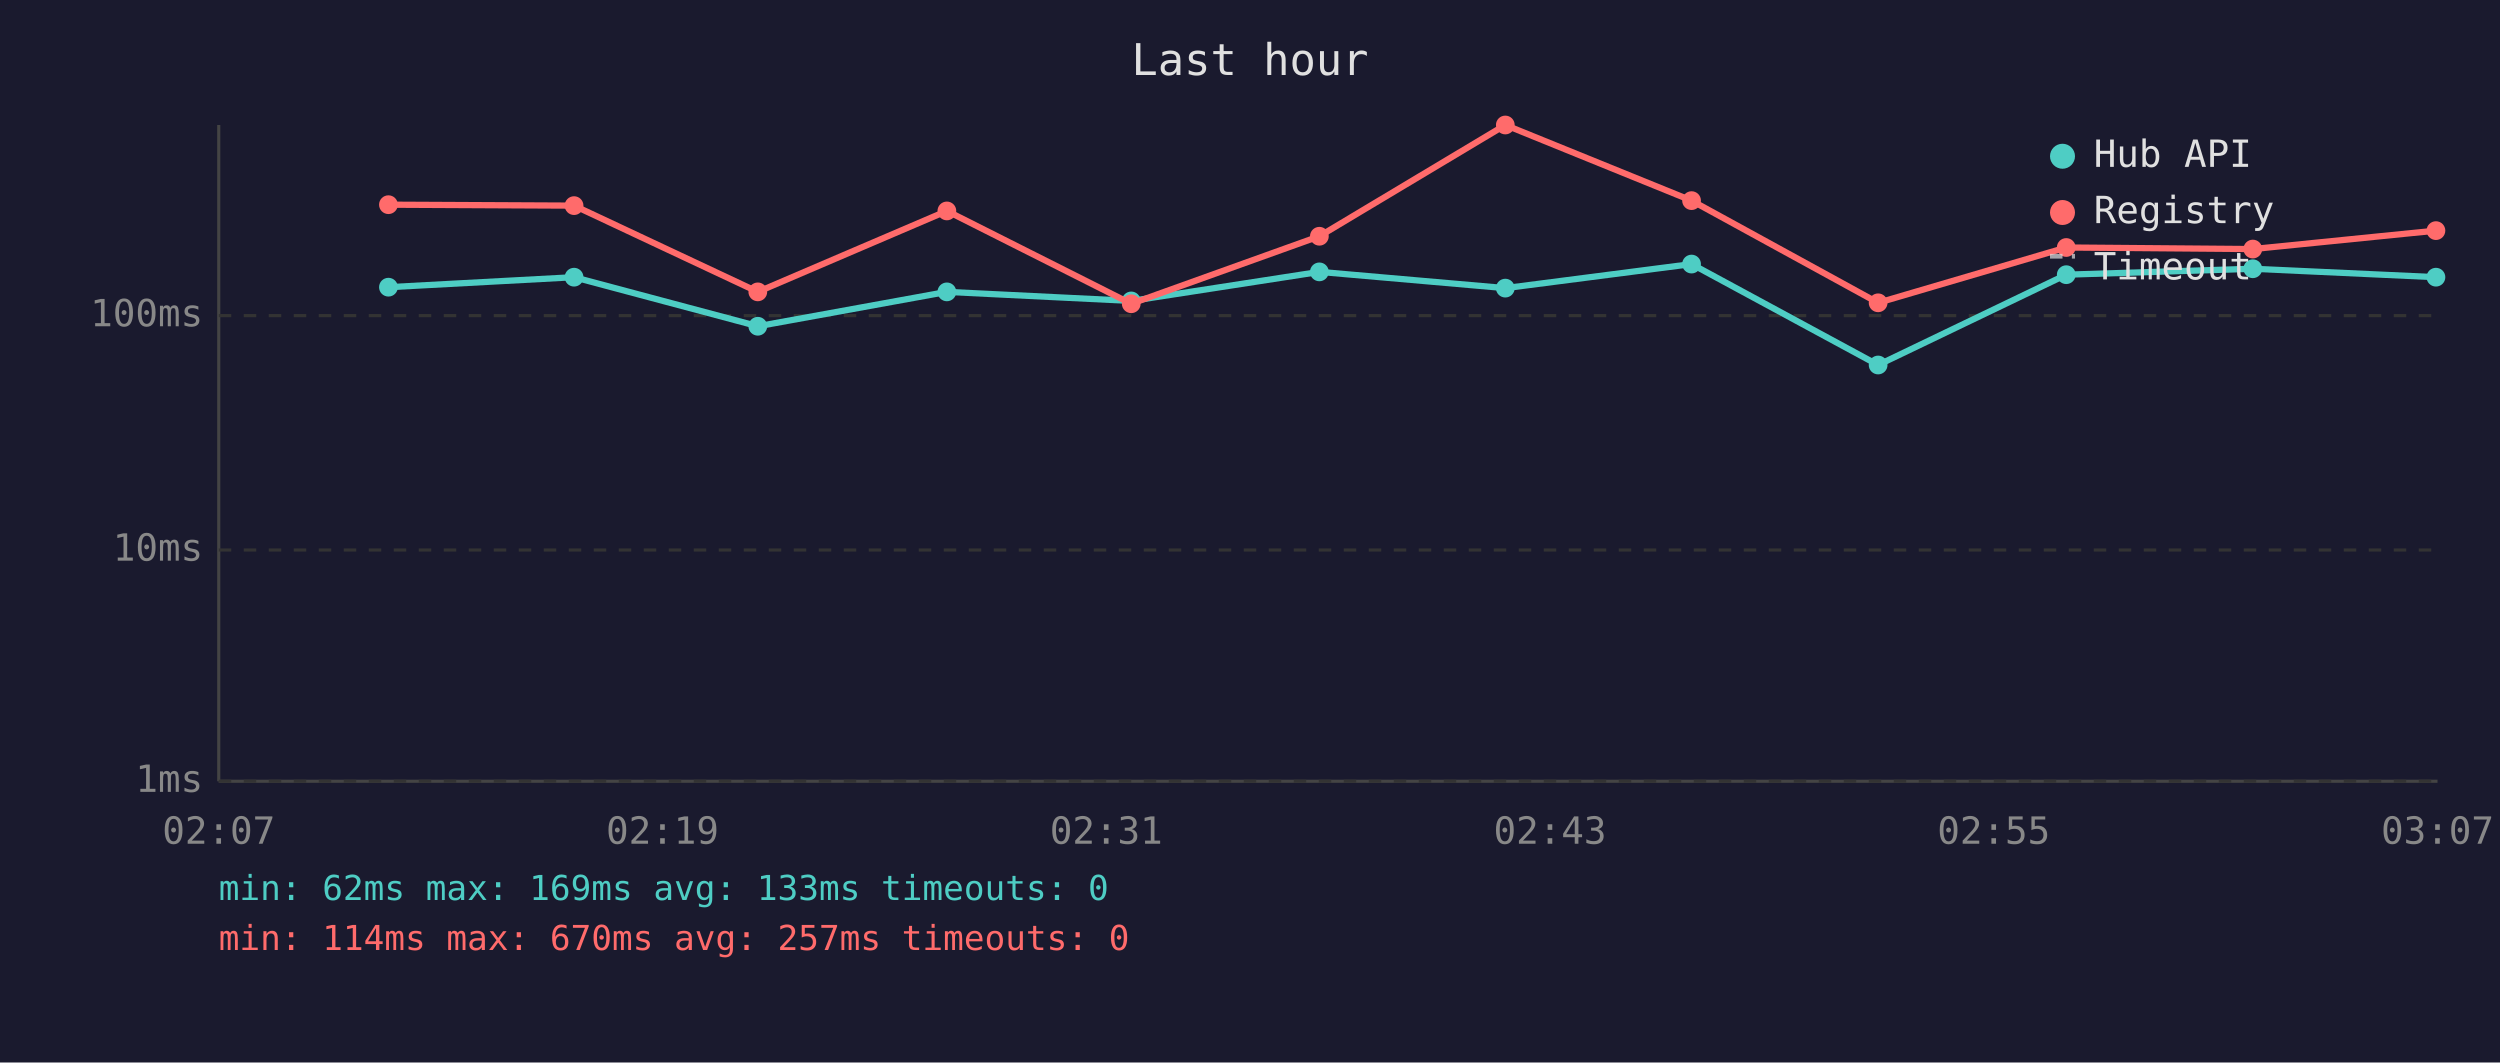
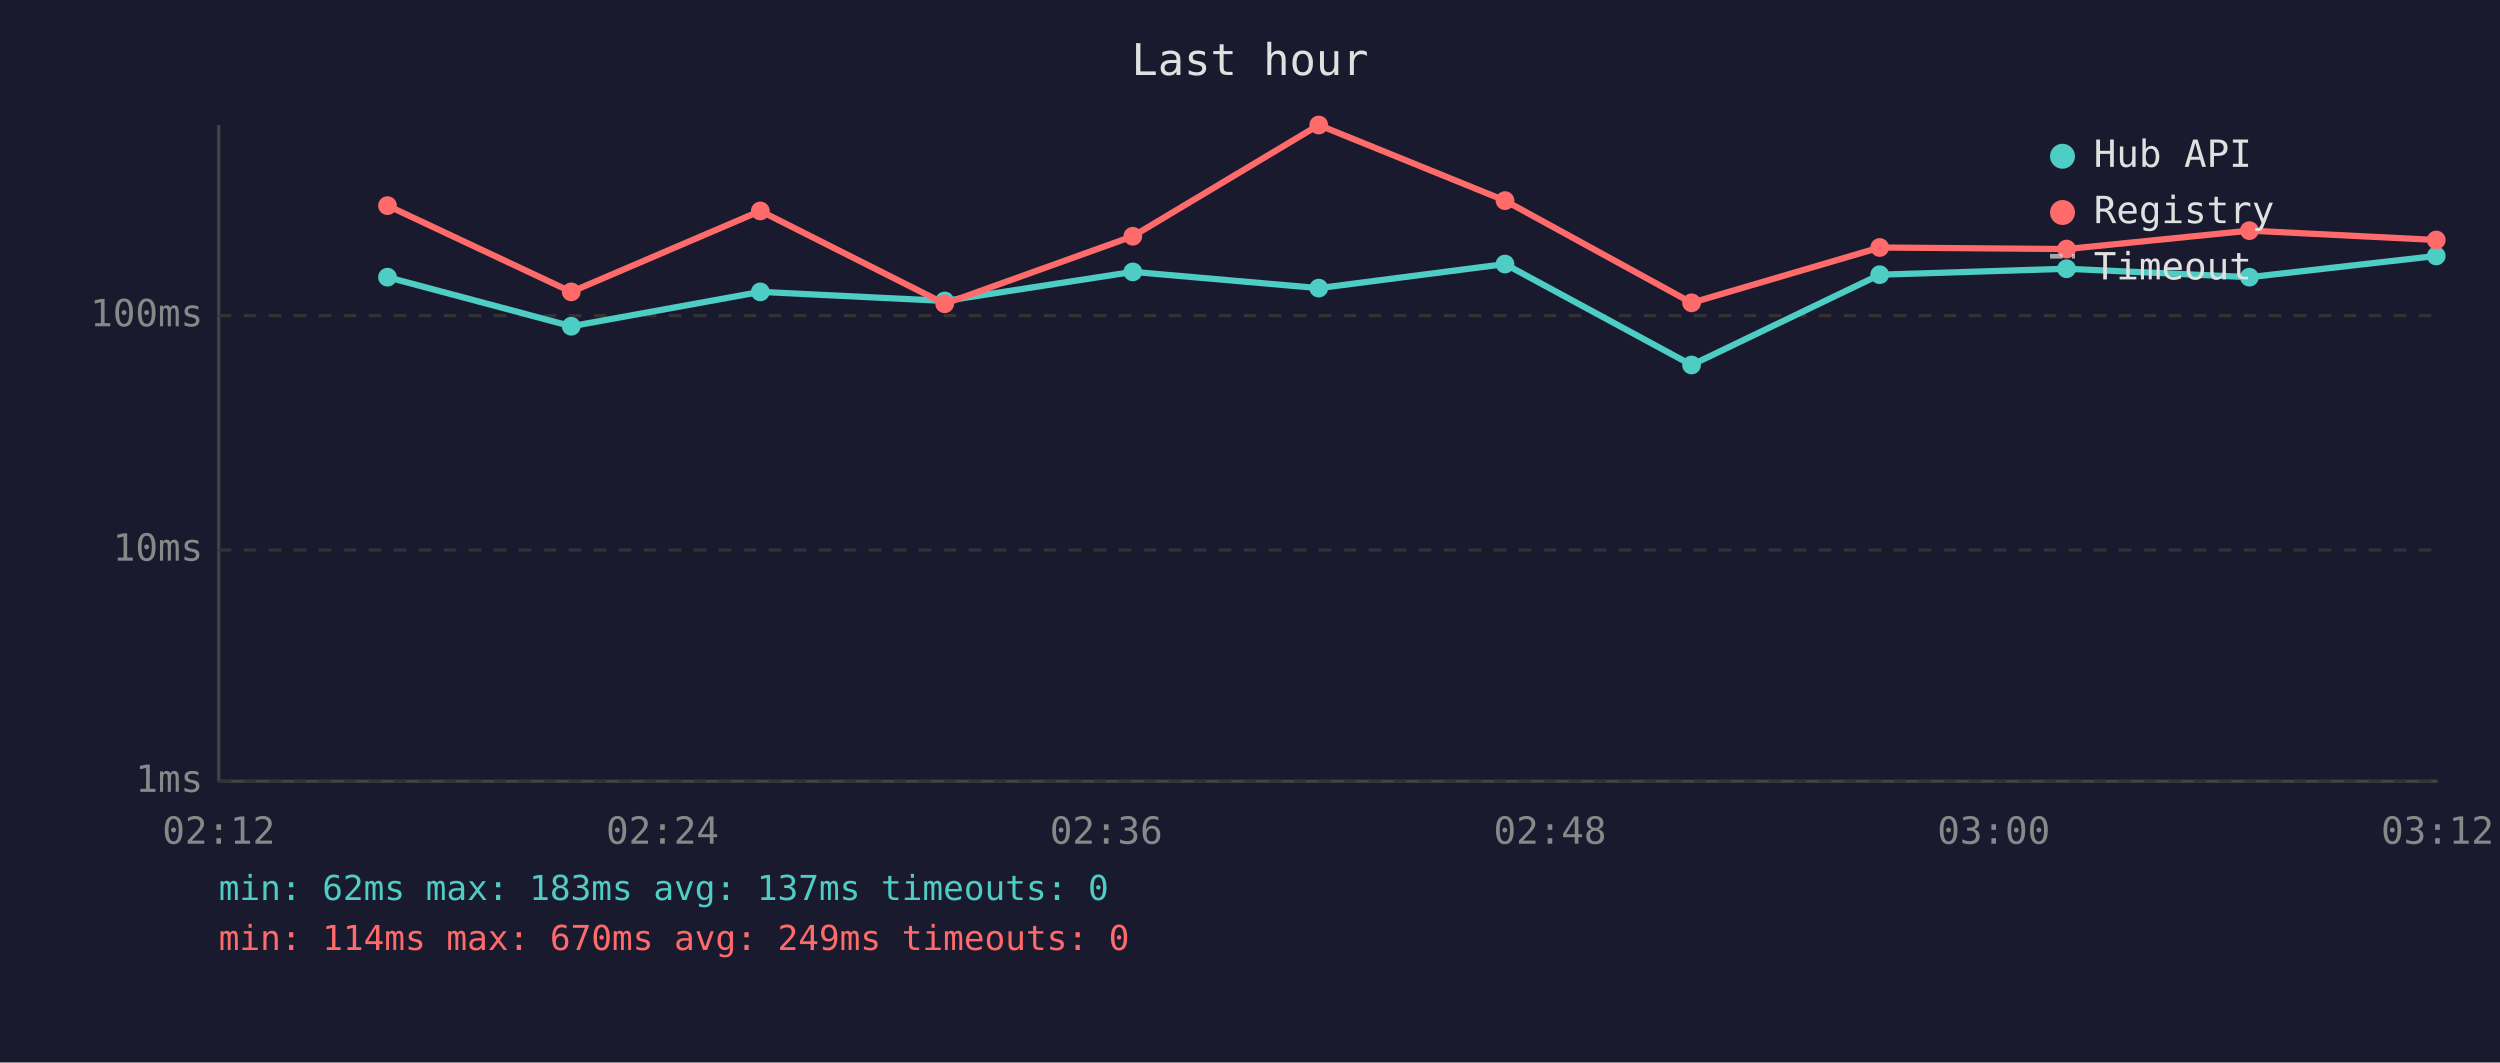
<svg xmlns="http://www.w3.org/2000/svg" viewBox="0 0 800 340" font-family="monospace" font-size="12">
  <rect width="800" height="340" fill="#1a1a2e" />
  <text x="400" y="24" fill="#e0e0e0" font-size="14" text-anchor="middle">Last hour</text>
  <line x1="70" y1="40" x2="70" y2="250" stroke="#444" stroke-width="1" />
  <line x1="70" y1="250" x2="780" y2="250" stroke="#444" stroke-width="1" />
  <line x1="70" y1="250" x2="780" y2="250" stroke="#333" stroke-width="1" stroke-dasharray="4" />
  <text x="65" y="250" fill="#888" text-anchor="end" dominant-baseline="middle">1ms</text>
  <line x1="70" y1="176" x2="780" y2="176" stroke="#333" stroke-width="1" stroke-dasharray="4" />
  <text x="65" y="176" fill="#888" text-anchor="end" dominant-baseline="middle">10ms</text>
  <line x1="70" y1="101" x2="780" y2="101" stroke="#333" stroke-width="1" stroke-dasharray="4" />
  <text x="65" y="101" fill="#888" text-anchor="end" dominant-baseline="middle">100ms</text>
-   <text x="70" y="270" fill="#888" text-anchor="middle">02:07</text>
-   <text x="212" y="270" fill="#888" text-anchor="middle">02:19</text>
-   <text x="354" y="270" fill="#888" text-anchor="middle">02:31</text>
-   <text x="496" y="270" fill="#888" text-anchor="middle">02:43</text>
-   <text x="638" y="270" fill="#888" text-anchor="middle">02:55</text>
-   <text x="780" y="270" fill="#888" text-anchor="middle">03:07</text>
-   <polyline points="124.3,91.9 183.7,88.7 242.5,104.4 303.0,93.4 362.0,96.3 422.2,87.0 481.7,92.2 541.3,84.5 601.0,116.8 661.2,87.9 720.9,86.0 779.5,88.7" fill="none" stroke="#4ecdc4" stroke-width="2" opacity="1" />
-   <circle cx="124.3" cy="91.9" r="3" fill="#4ecdc4" />
-   <circle cx="183.7" cy="88.7" r="3" fill="#4ecdc4" />
-   <circle cx="242.5" cy="104.4" r="3" fill="#4ecdc4" />
-   <circle cx="303.0" cy="93.4" r="3" fill="#4ecdc4" />
-   <circle cx="362.0" cy="96.3" r="3" fill="#4ecdc4" />
-   <circle cx="422.2" cy="87.0" r="3" fill="#4ecdc4" />
-   <circle cx="481.7" cy="92.2" r="3" fill="#4ecdc4" />
-   <circle cx="541.3" cy="84.5" r="3" fill="#4ecdc4" />
-   <circle cx="601.0" cy="116.8" r="3" fill="#4ecdc4" />
-   <circle cx="661.2" cy="87.9" r="3" fill="#4ecdc4" />
-   <circle cx="720.9" cy="86.0" r="3" fill="#4ecdc4" />
-   <circle cx="779.5" cy="88.7" r="3" fill="#4ecdc4" />
-   <polyline points="124.3,65.5 183.7,65.8 242.5,93.4 303.0,67.5 362.0,97.2 422.2,75.6 481.7,40.0 541.3,64.2 601.0,96.9 661.2,79.2 720.9,79.7 779.5,73.8" fill="none" stroke="#ff6b6b" stroke-width="2" opacity="1" />
-   <circle cx="124.3" cy="65.5" r="3" fill="#ff6b6b" />
-   <circle cx="183.7" cy="65.8" r="3" fill="#ff6b6b" />
-   <circle cx="242.5" cy="93.4" r="3" fill="#ff6b6b" />
-   <circle cx="303.0" cy="67.5" r="3" fill="#ff6b6b" />
-   <circle cx="362.0" cy="97.2" r="3" fill="#ff6b6b" />
-   <circle cx="422.2" cy="75.6" r="3" fill="#ff6b6b" />
-   <circle cx="481.7" cy="40.0" r="3" fill="#ff6b6b" />
-   <circle cx="541.3" cy="64.2" r="3" fill="#ff6b6b" />
-   <circle cx="601.0" cy="96.9" r="3" fill="#ff6b6b" />
-   <circle cx="661.2" cy="79.2" r="3" fill="#ff6b6b" />
-   <circle cx="720.9" cy="79.7" r="3" fill="#ff6b6b" />
-   <circle cx="779.5" cy="73.8" r="3" fill="#ff6b6b" />
+   <text x="70" y="270" fill="#888" text-anchor="middle">02:12</text>
+   <text x="212" y="270" fill="#888" text-anchor="middle">02:24</text>
+   <text x="354" y="270" fill="#888" text-anchor="middle">02:36</text>
+   <text x="496" y="270" fill="#888" text-anchor="middle">02:48</text>
+   <text x="638" y="270" fill="#888" text-anchor="middle">03:00</text>
+   <text x="780" y="270" fill="#888" text-anchor="middle">03:12</text>
+   <polyline points="124.0,88.7 182.8,104.4 243.3,93.4 302.3,96.3 362.5,87.0 422.0,92.2 481.6,84.5 541.3,116.8 601.5,87.9 661.3,86.0 719.8,88.7 779.6,81.9" fill="none" stroke="#4ecdc4" stroke-width="2" opacity="1" />
+   <circle cx="124.0" cy="88.7" r="3" fill="#4ecdc4" />
+   <circle cx="182.8" cy="104.4" r="3" fill="#4ecdc4" />
+   <circle cx="243.3" cy="93.4" r="3" fill="#4ecdc4" />
+   <circle cx="302.3" cy="96.3" r="3" fill="#4ecdc4" />
+   <circle cx="362.5" cy="87.0" r="3" fill="#4ecdc4" />
+   <circle cx="422.0" cy="92.2" r="3" fill="#4ecdc4" />
+   <circle cx="481.6" cy="84.5" r="3" fill="#4ecdc4" />
+   <circle cx="541.3" cy="116.8" r="3" fill="#4ecdc4" />
+   <circle cx="601.5" cy="87.9" r="3" fill="#4ecdc4" />
+   <circle cx="661.3" cy="86.0" r="3" fill="#4ecdc4" />
+   <circle cx="719.8" cy="88.7" r="3" fill="#4ecdc4" />
+   <circle cx="779.6" cy="81.9" r="3" fill="#4ecdc4" />
+   <polyline points="124.0,65.8 182.8,93.4 243.3,67.5 302.3,97.2 362.5,75.6 422.0,40.0 481.6,64.2 541.3,96.9 601.5,79.2 661.3,79.7 719.8,73.8 779.6,76.8" fill="none" stroke="#ff6b6b" stroke-width="2" opacity="1" />
+   <circle cx="124.0" cy="65.8" r="3" fill="#ff6b6b" />
+   <circle cx="182.8" cy="93.4" r="3" fill="#ff6b6b" />
+   <circle cx="243.3" cy="67.5" r="3" fill="#ff6b6b" />
+   <circle cx="302.3" cy="97.2" r="3" fill="#ff6b6b" />
+   <circle cx="362.5" cy="75.6" r="3" fill="#ff6b6b" />
+   <circle cx="422.0" cy="40.0" r="3" fill="#ff6b6b" />
+   <circle cx="481.6" cy="64.2" r="3" fill="#ff6b6b" />
+   <circle cx="541.3" cy="96.9" r="3" fill="#ff6b6b" />
+   <circle cx="601.5" cy="79.2" r="3" fill="#ff6b6b" />
+   <circle cx="661.3" cy="79.7" r="3" fill="#ff6b6b" />
+   <circle cx="719.8" cy="73.8" r="3" fill="#ff6b6b" />
+   <circle cx="779.6" cy="76.8" r="3" fill="#ff6b6b" />
  <circle cx="660" cy="50" r="4" fill="#4ecdc4" />
  <text x="670" y="50" fill="#e0e0e0" dominant-baseline="middle">Hub API</text>
  <circle cx="660" cy="68" r="4" fill="#ff6b6b" />
  <text x="670" y="68" fill="#e0e0e0" dominant-baseline="middle">Registry</text>
  <line x1="656" y1="82" x2="664" y2="82" stroke="#e0e0e0" stroke-width="1.5" stroke-dasharray="4,3" opacity="0.7" />
  <text x="670" y="86" fill="#e0e0e0" dominant-baseline="middle">Timeout</text>
-   <text x="70" y="288" fill="#4ecdc4" font-size="11">min: 62ms  max: 169ms  avg: 133ms  timeouts: 0</text>
-   <text x="70" y="304" fill="#ff6b6b" font-size="11">min: 114ms  max: 670ms  avg: 257ms  timeouts: 0</text>
+   <text x="70" y="288" fill="#4ecdc4" font-size="11">min: 62ms  max: 183ms  avg: 137ms  timeouts: 0</text>
+   <text x="70" y="304" fill="#ff6b6b" font-size="11">min: 114ms  max: 670ms  avg: 249ms  timeouts: 0</text>
</svg>
